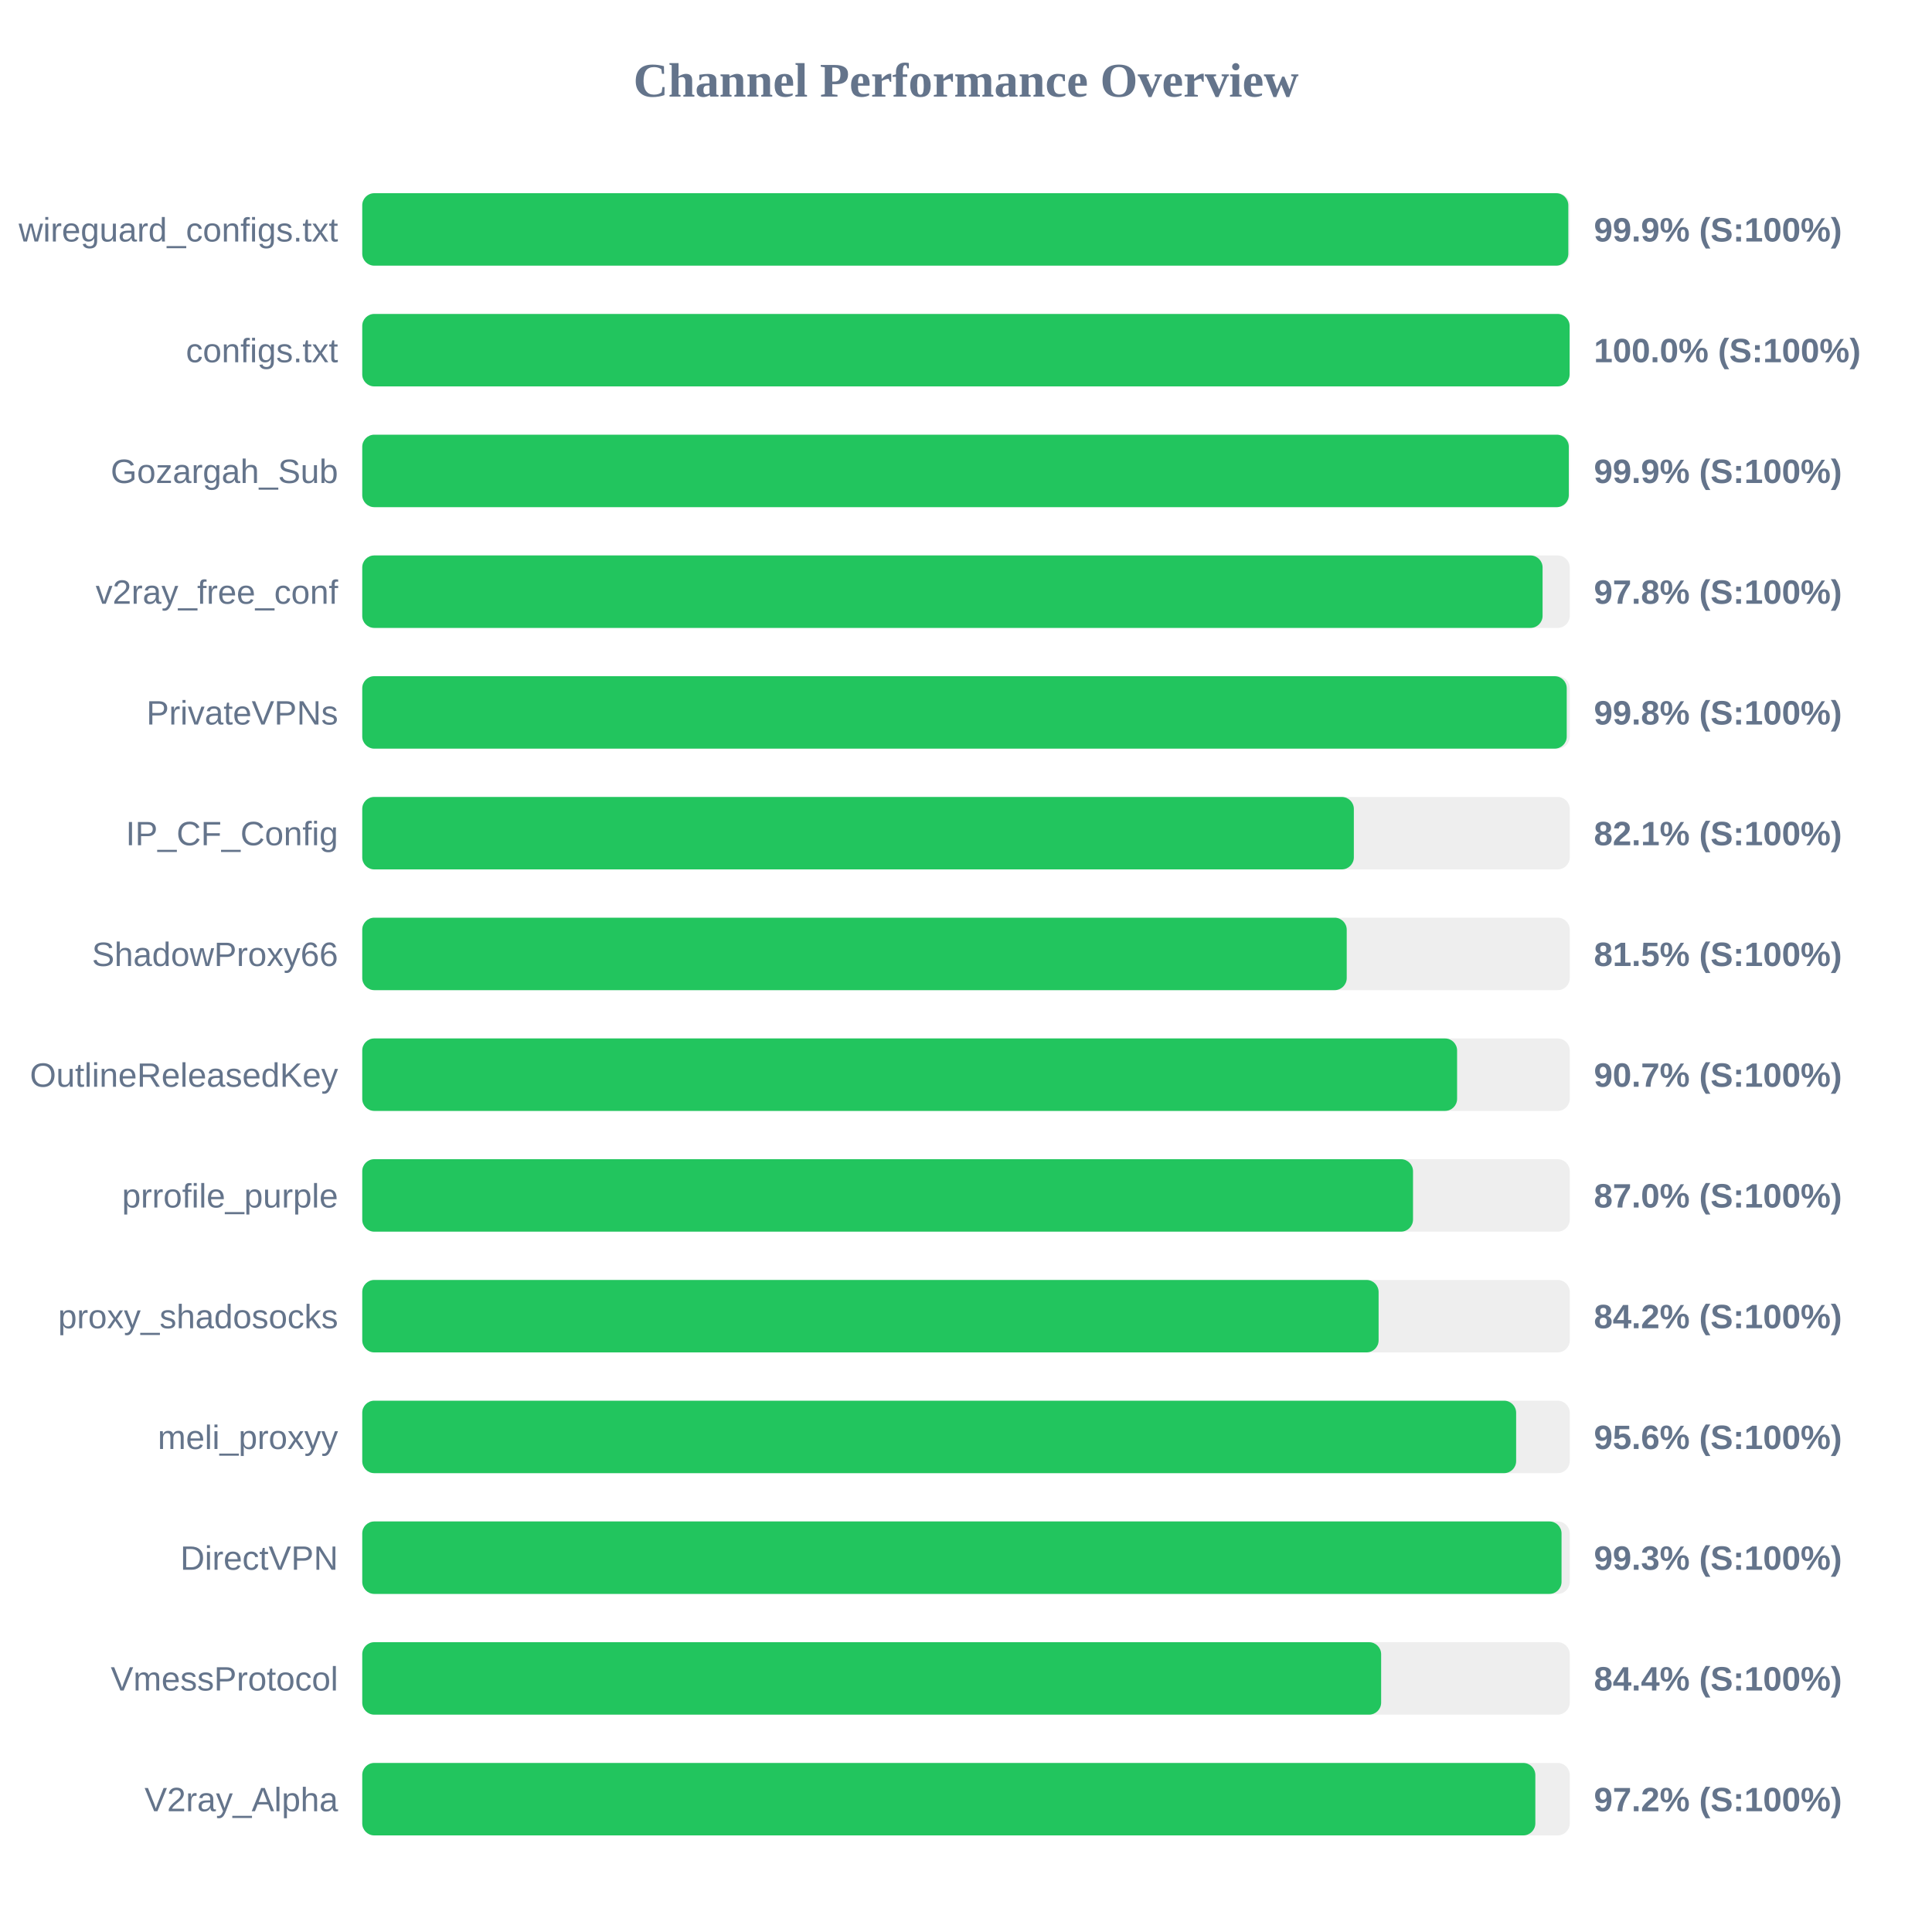
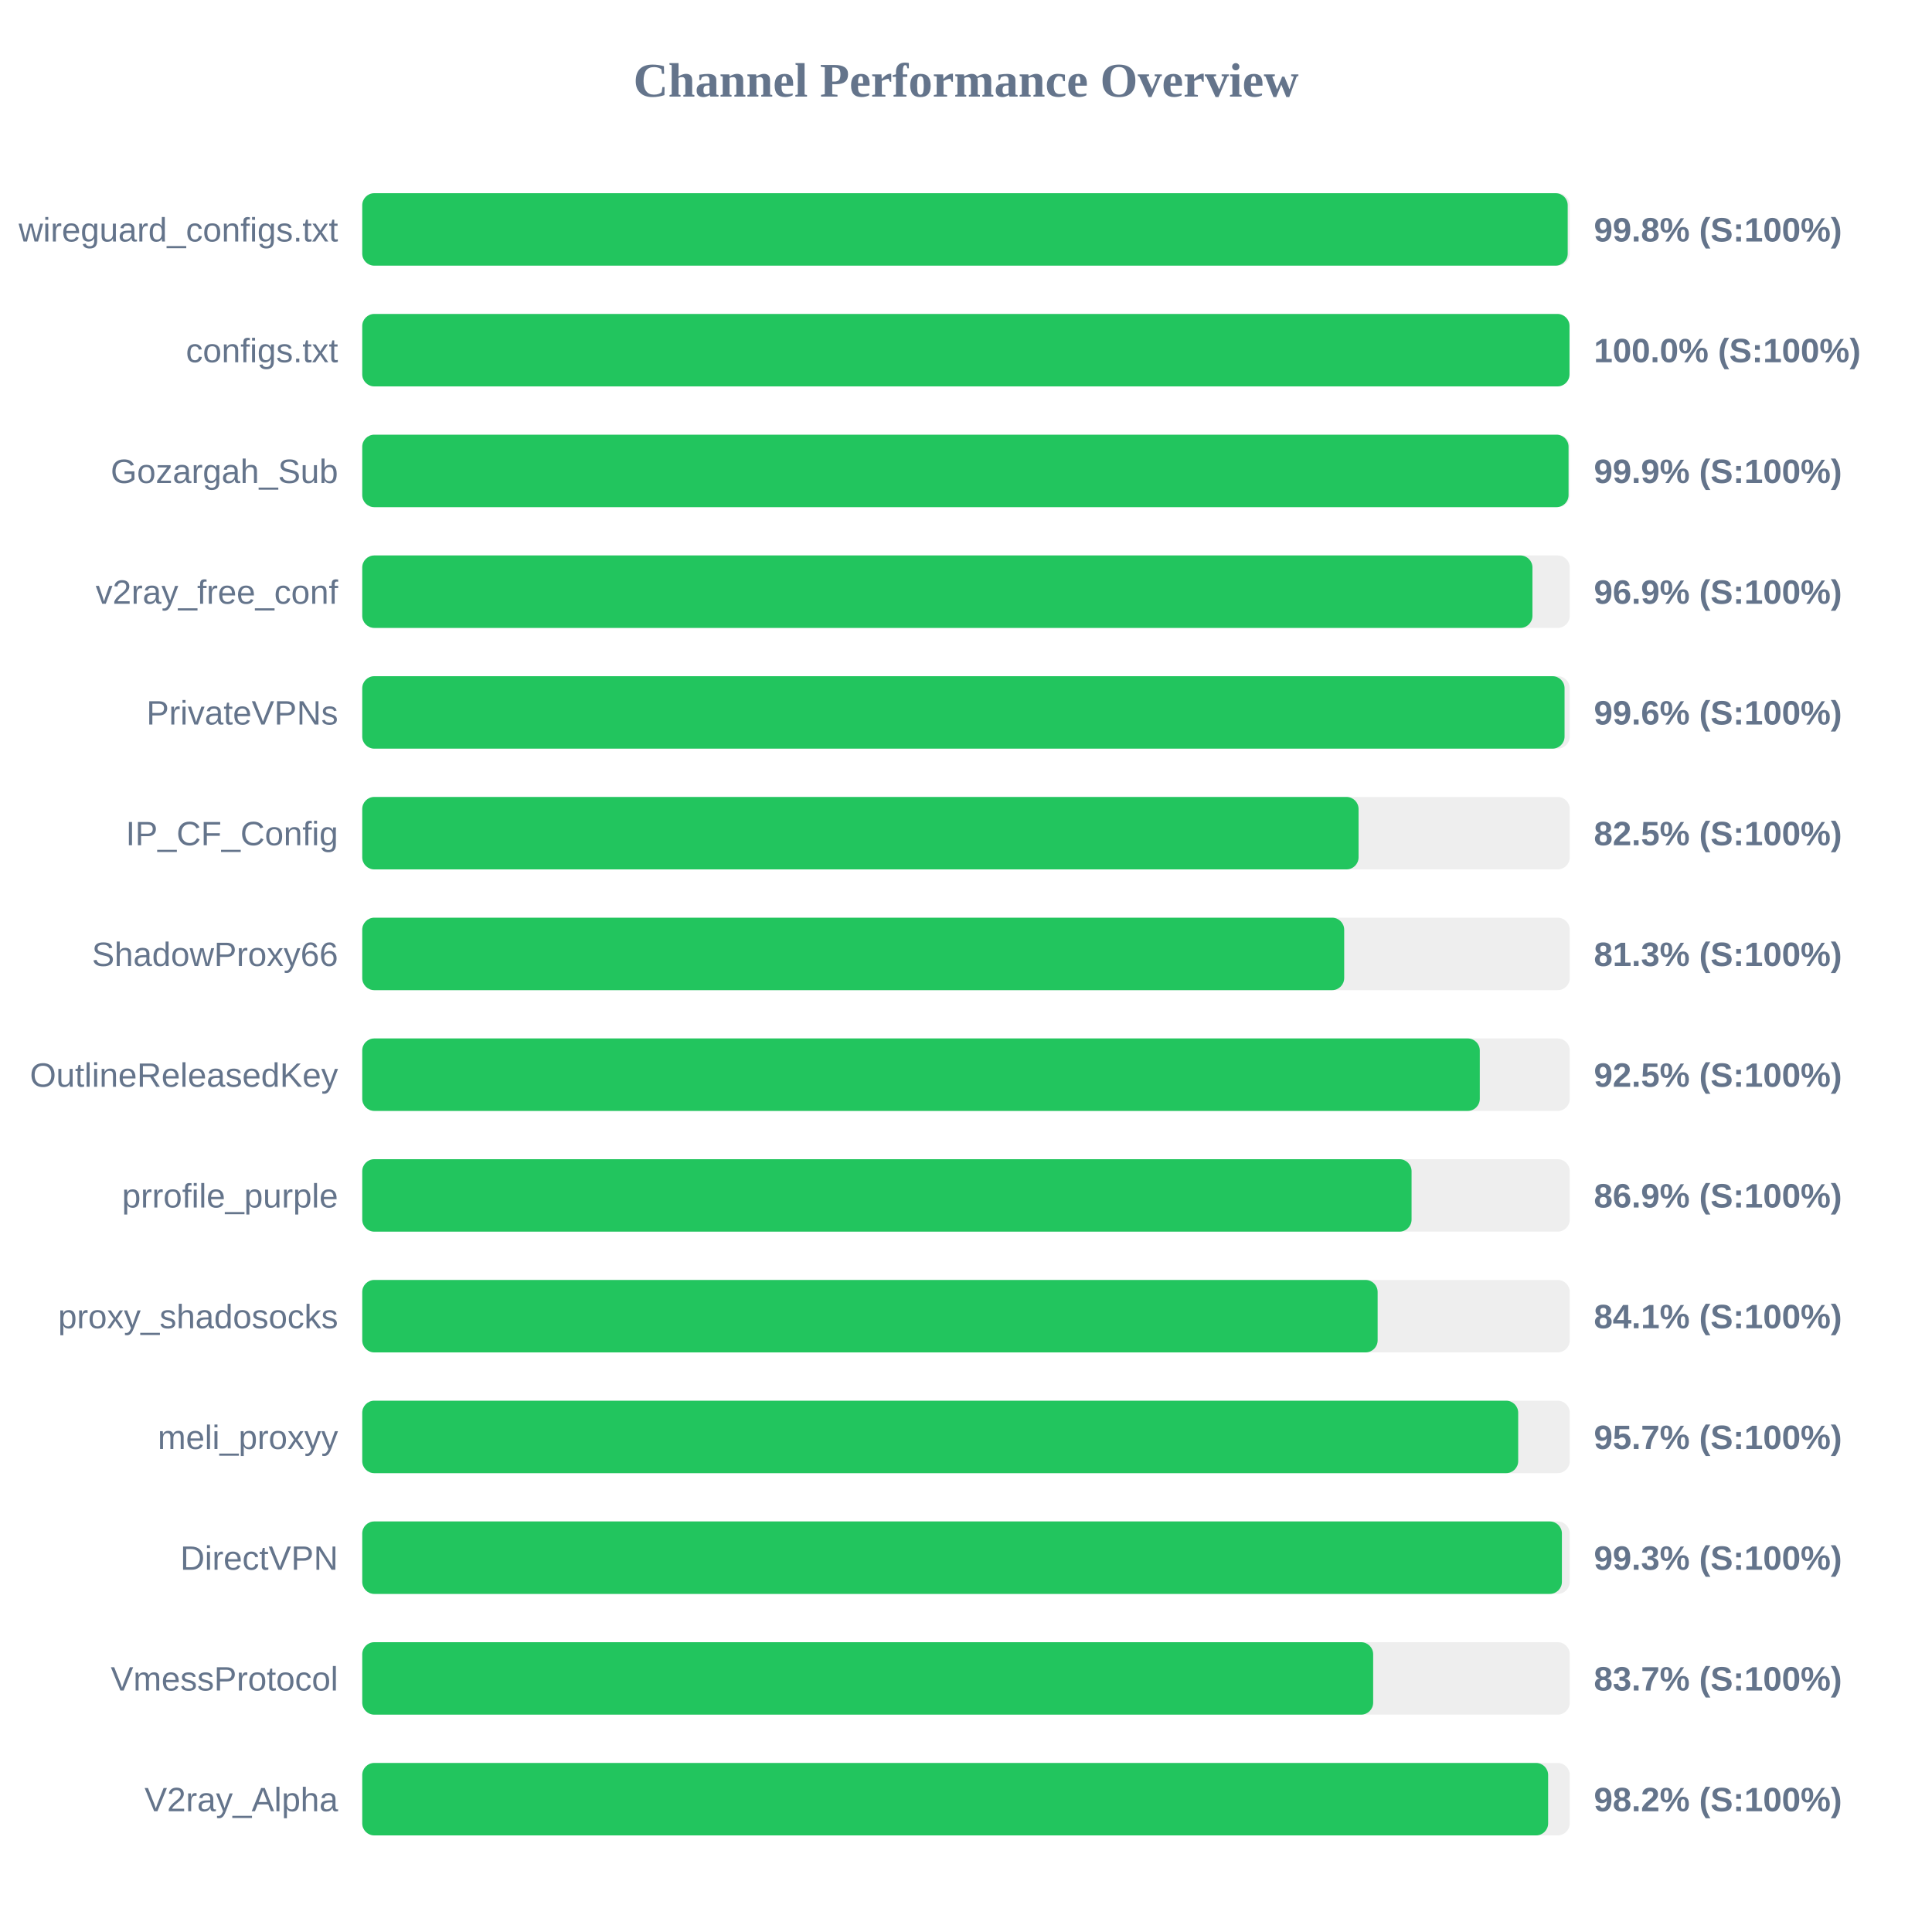
<svg xmlns="http://www.w3.org/2000/svg" width="800" height="800" version="1.1">
  <style>
        .row { font: 14px Arial; fill: #64748b; }
        .score { font: bold 14px Arial; fill: #64748b; }
    </style>
  <text x="400" y="40" text-anchor="middle" font-size="20px" font-weight="bold" fill="#64748b">Channel Performance Overview</text>
  <rect x="150" y="80" width="500" height="30" fill="#eee" rx="5" />
-   <rect x="150" y="80" width="499.4" height="30" fill="#22c55e" rx="5" />
+   <rect x="150" y="80" width="499.15" height="30" fill="#22c55e" rx="5" />
  <text x="140" y="100" text-anchor="end" class="row">wireguard_configs.txt</text>
-   <text x="660" y="100" text-anchor="start" class="score">99.9% (S:100%)</text>
+   <text x="660" y="100" text-anchor="start" class="score">99.8% (S:100%)</text>
  <rect x="150" y="130" width="500" height="30" fill="#eee" rx="5" />
-   <rect x="150" y="130" width="499.95" height="30" fill="#22c55e" rx="5" />
+   <rect x="150" y="130" width="499.9" height="30" fill="#22c55e" rx="5" />
  <text x="140" y="150" text-anchor="end" class="row">configs.txt</text>
  <text x="660" y="150" text-anchor="start" class="score">100.0% (S:100%)</text>
  <rect x="150" y="180" width="500" height="30" fill="#eee" rx="5" />
-   <rect x="150" y="180" width="499.6" height="30" fill="#22c55e" rx="5" />
+   <rect x="150" y="180" width="499.5" height="30" fill="#22c55e" rx="5" />
  <text x="140" y="200" text-anchor="end" class="row">Gozargah_Sub</text>
  <text x="660" y="200" text-anchor="start" class="score">99.9% (S:100%)</text>
  <rect x="150" y="230" width="500" height="30" fill="#eee" rx="5" />
-   <rect x="150" y="230" width="488.75" height="30" fill="#22c55e" rx="5" />
+   <rect x="150" y="230" width="484.55" height="30" fill="#22c55e" rx="5" />
  <text x="140" y="250" text-anchor="end" class="row">v2ray_free_conf</text>
-   <text x="660" y="250" text-anchor="start" class="score">97.8% (S:100%)</text>
+   <text x="660" y="250" text-anchor="start" class="score">96.9% (S:100%)</text>
  <rect x="150" y="280" width="500" height="30" fill="#eee" rx="5" />
-   <rect x="150" y="280" width="498.75" height="30" fill="#22c55e" rx="5" />
+   <rect x="150" y="280" width="497.85" height="30" fill="#22c55e" rx="5" />
  <text x="140" y="300" text-anchor="end" class="row">PrivateVPNs</text>
-   <text x="660" y="300" text-anchor="start" class="score">99.8% (S:100%)</text>
+   <text x="660" y="300" text-anchor="start" class="score">99.6% (S:100%)</text>
  <rect x="150" y="330" width="500" height="30" fill="#eee" rx="5" />
-   <rect x="150" y="330" width="410.6" height="30" fill="#22c55e" rx="5" />
+   <rect x="150" y="330" width="412.55" height="30" fill="#22c55e" rx="5" />
  <text x="140" y="350" text-anchor="end" class="row">IP_CF_Config</text>
-   <text x="660" y="350" text-anchor="start" class="score">82.1% (S:100%)</text>
+   <text x="660" y="350" text-anchor="start" class="score">82.5% (S:100%)</text>
  <rect x="150" y="380" width="500" height="30" fill="#eee" rx="5" />
-   <rect x="150" y="380" width="407.65" height="30" fill="#22c55e" rx="5" />
+   <rect x="150" y="380" width="406.6" height="30" fill="#22c55e" rx="5" />
  <text x="140" y="400" text-anchor="end" class="row">ShadowProxy66</text>
-   <text x="660" y="400" text-anchor="start" class="score">81.5% (S:100%)</text>
+   <text x="660" y="400" text-anchor="start" class="score">81.3% (S:100%)</text>
  <rect x="150" y="430" width="500" height="30" fill="#eee" rx="5" />
-   <rect x="150" y="430" width="453.35" height="30" fill="#22c55e" rx="5" />
+   <rect x="150" y="430" width="462.75" height="30" fill="#22c55e" rx="5" />
  <text x="140" y="450" text-anchor="end" class="row">OutlineReleasedKey</text>
-   <text x="660" y="450" text-anchor="start" class="score">90.7% (S:100%)</text>
+   <text x="660" y="450" text-anchor="start" class="score">92.5% (S:100%)</text>
  <rect x="150" y="480" width="500" height="30" fill="#eee" rx="5" />
-   <rect x="150" y="480" width="435.1" height="30" fill="#22c55e" rx="5" />
+   <rect x="150" y="480" width="434.5" height="30" fill="#22c55e" rx="5" />
  <text x="140" y="500" text-anchor="end" class="row">prrofile_purple</text>
-   <text x="660" y="500" text-anchor="start" class="score">87.0% (S:100%)</text>
+   <text x="660" y="500" text-anchor="start" class="score">86.9% (S:100%)</text>
  <rect x="150" y="530" width="500" height="30" fill="#eee" rx="5" />
-   <rect x="150" y="530" width="420.85" height="30" fill="#22c55e" rx="5" />
+   <rect x="150" y="530" width="420.45" height="30" fill="#22c55e" rx="5" />
  <text x="140" y="550" text-anchor="end" class="row">proxy_shadosocks</text>
-   <text x="660" y="550" text-anchor="start" class="score">84.2% (S:100%)</text>
+   <text x="660" y="550" text-anchor="start" class="score">84.1% (S:100%)</text>
  <rect x="150" y="580" width="500" height="30" fill="#eee" rx="5" />
-   <rect x="150" y="580" width="477.8" height="30" fill="#22c55e" rx="5" />
+   <rect x="150" y="580" width="478.65" height="30" fill="#22c55e" rx="5" />
  <text x="140" y="600" text-anchor="end" class="row">meli_proxyy</text>
-   <text x="660" y="600" text-anchor="start" class="score">95.6% (S:100%)</text>
+   <text x="660" y="600" text-anchor="start" class="score">95.7% (S:100%)</text>
  <rect x="150" y="630" width="500" height="30" fill="#eee" rx="5" />
-   <rect x="150" y="630" width="496.6" height="30" fill="#22c55e" rx="5" />
+   <rect x="150" y="630" width="496.75" height="30" fill="#22c55e" rx="5" />
  <text x="140" y="650" text-anchor="end" class="row">DirectVPN</text>
  <text x="660" y="650" text-anchor="start" class="score">99.3% (S:100%)</text>
  <rect x="150" y="680" width="500" height="30" fill="#eee" rx="5" />
-   <rect x="150" y="680" width="421.9" height="30" fill="#22c55e" rx="5" />
+   <rect x="150" y="680" width="418.6" height="30" fill="#22c55e" rx="5" />
  <text x="140" y="700" text-anchor="end" class="row">VmessProtocol</text>
-   <text x="660" y="700" text-anchor="start" class="score">84.4% (S:100%)</text>
+   <text x="660" y="700" text-anchor="start" class="score">83.7% (S:100%)</text>
  <rect x="150" y="730" width="500" height="30" fill="#eee" rx="5" />
-   <rect x="150" y="730" width="485.75" height="30" fill="#22c55e" rx="5" />
+   <rect x="150" y="730" width="491.05" height="30" fill="#22c55e" rx="5" />
  <text x="140" y="750" text-anchor="end" class="row">V2ray_Alpha</text>
-   <text x="660" y="750" text-anchor="start" class="score">97.2% (S:100%)</text>
+   <text x="660" y="750" text-anchor="start" class="score">98.2% (S:100%)</text>
</svg>
